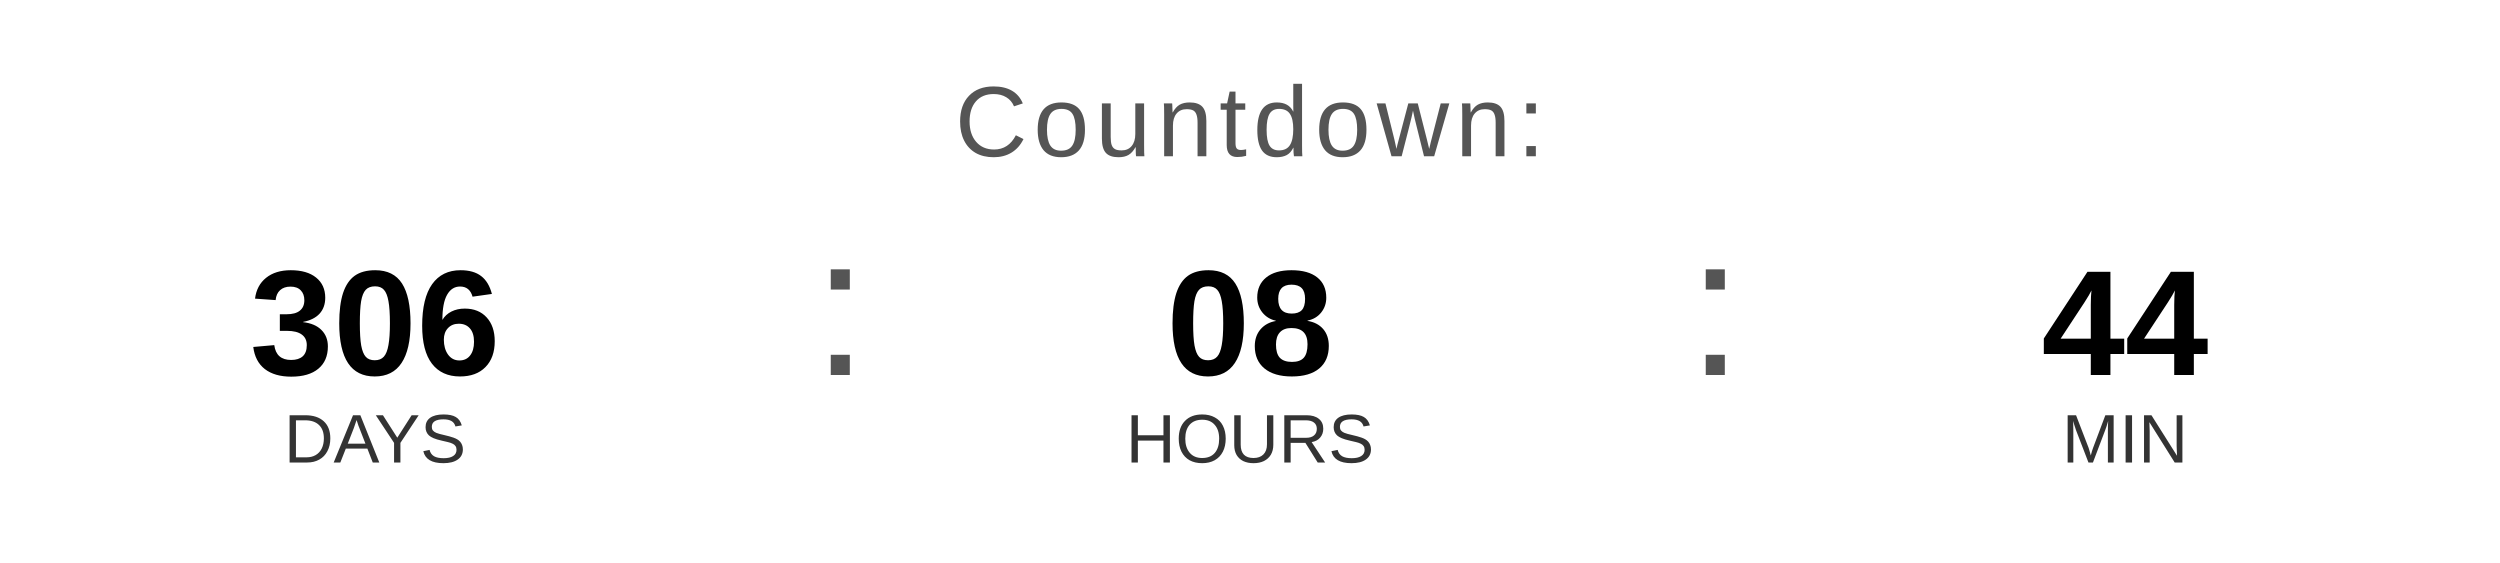
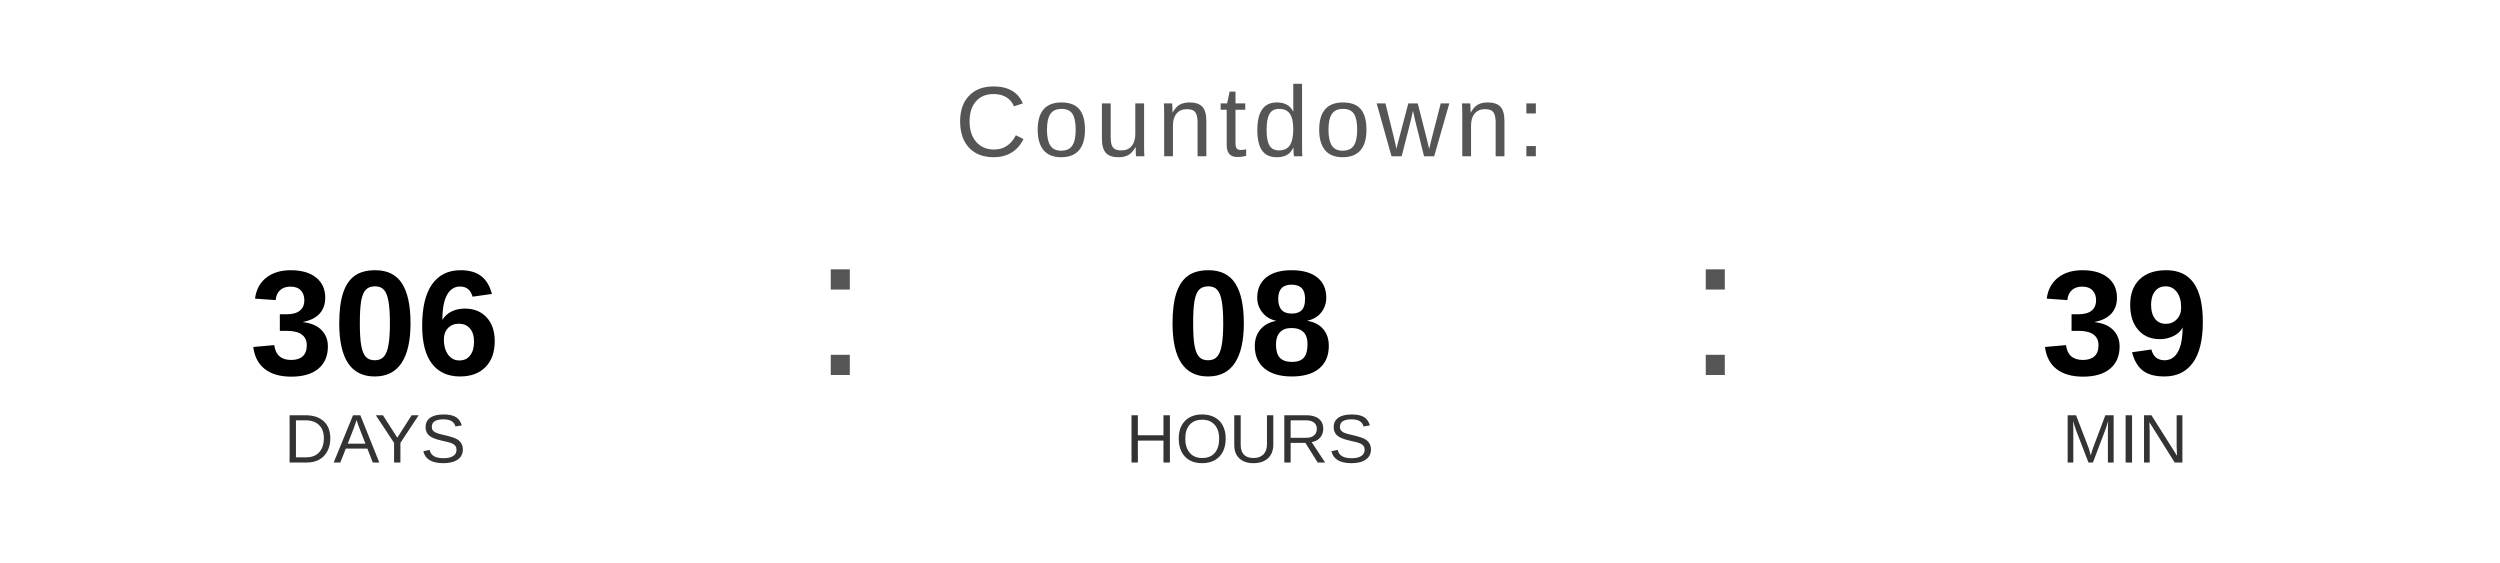
<svg xmlns="http://www.w3.org/2000/svg" width="400" height="90" viewBox="0 0 400 90">
  <text x="200" y="25" font-family="Arial, Helvetica, sans-serif" font-size="16" fill="#555555" text-anchor="middle" letter-spacing="1">
    Countdown:
  </text>
  <text x="60" y="60" font-family="Arial, Helvetica, sans-serif" font-size="24" font-weight="bold" fill="#000000" text-anchor="middle">306</text>
  <text x="60" y="74" font-family="Arial, Helvetica, sans-serif" font-size="11" fill="#333333" text-anchor="middle">DAYS</text>
  <text x="130" y="60" font-family="Arial, sans-serif" font-size="32" fill="#555555">:</text>
  <text x="200" y="60" font-family="Arial, Helvetica, sans-serif" font-size="24" font-weight="bold" fill="#000000" text-anchor="middle">08</text>
  <text x="200" y="74" font-family="Arial, Helvetica, sans-serif" font-size="11" fill="#333333" text-anchor="middle">HOURS</text>
  <text x="270" y="60" font-family="Arial, sans-serif" font-size="32" fill="#555555">:</text>
-   <text x="340" y="60" font-family="Arial, Helvetica, sans-serif" font-size="24" font-weight="bold" fill="#000000" text-anchor="middle">44</text>
+   <text x="340" y="60" font-family="Arial, Helvetica, sans-serif" font-size="24" font-weight="bold" fill="#000000" text-anchor="middle">39</text>
  <text x="340" y="74" font-family="Arial, Helvetica, sans-serif" font-size="11" fill="#333333" text-anchor="middle">MIN</text>
</svg>
